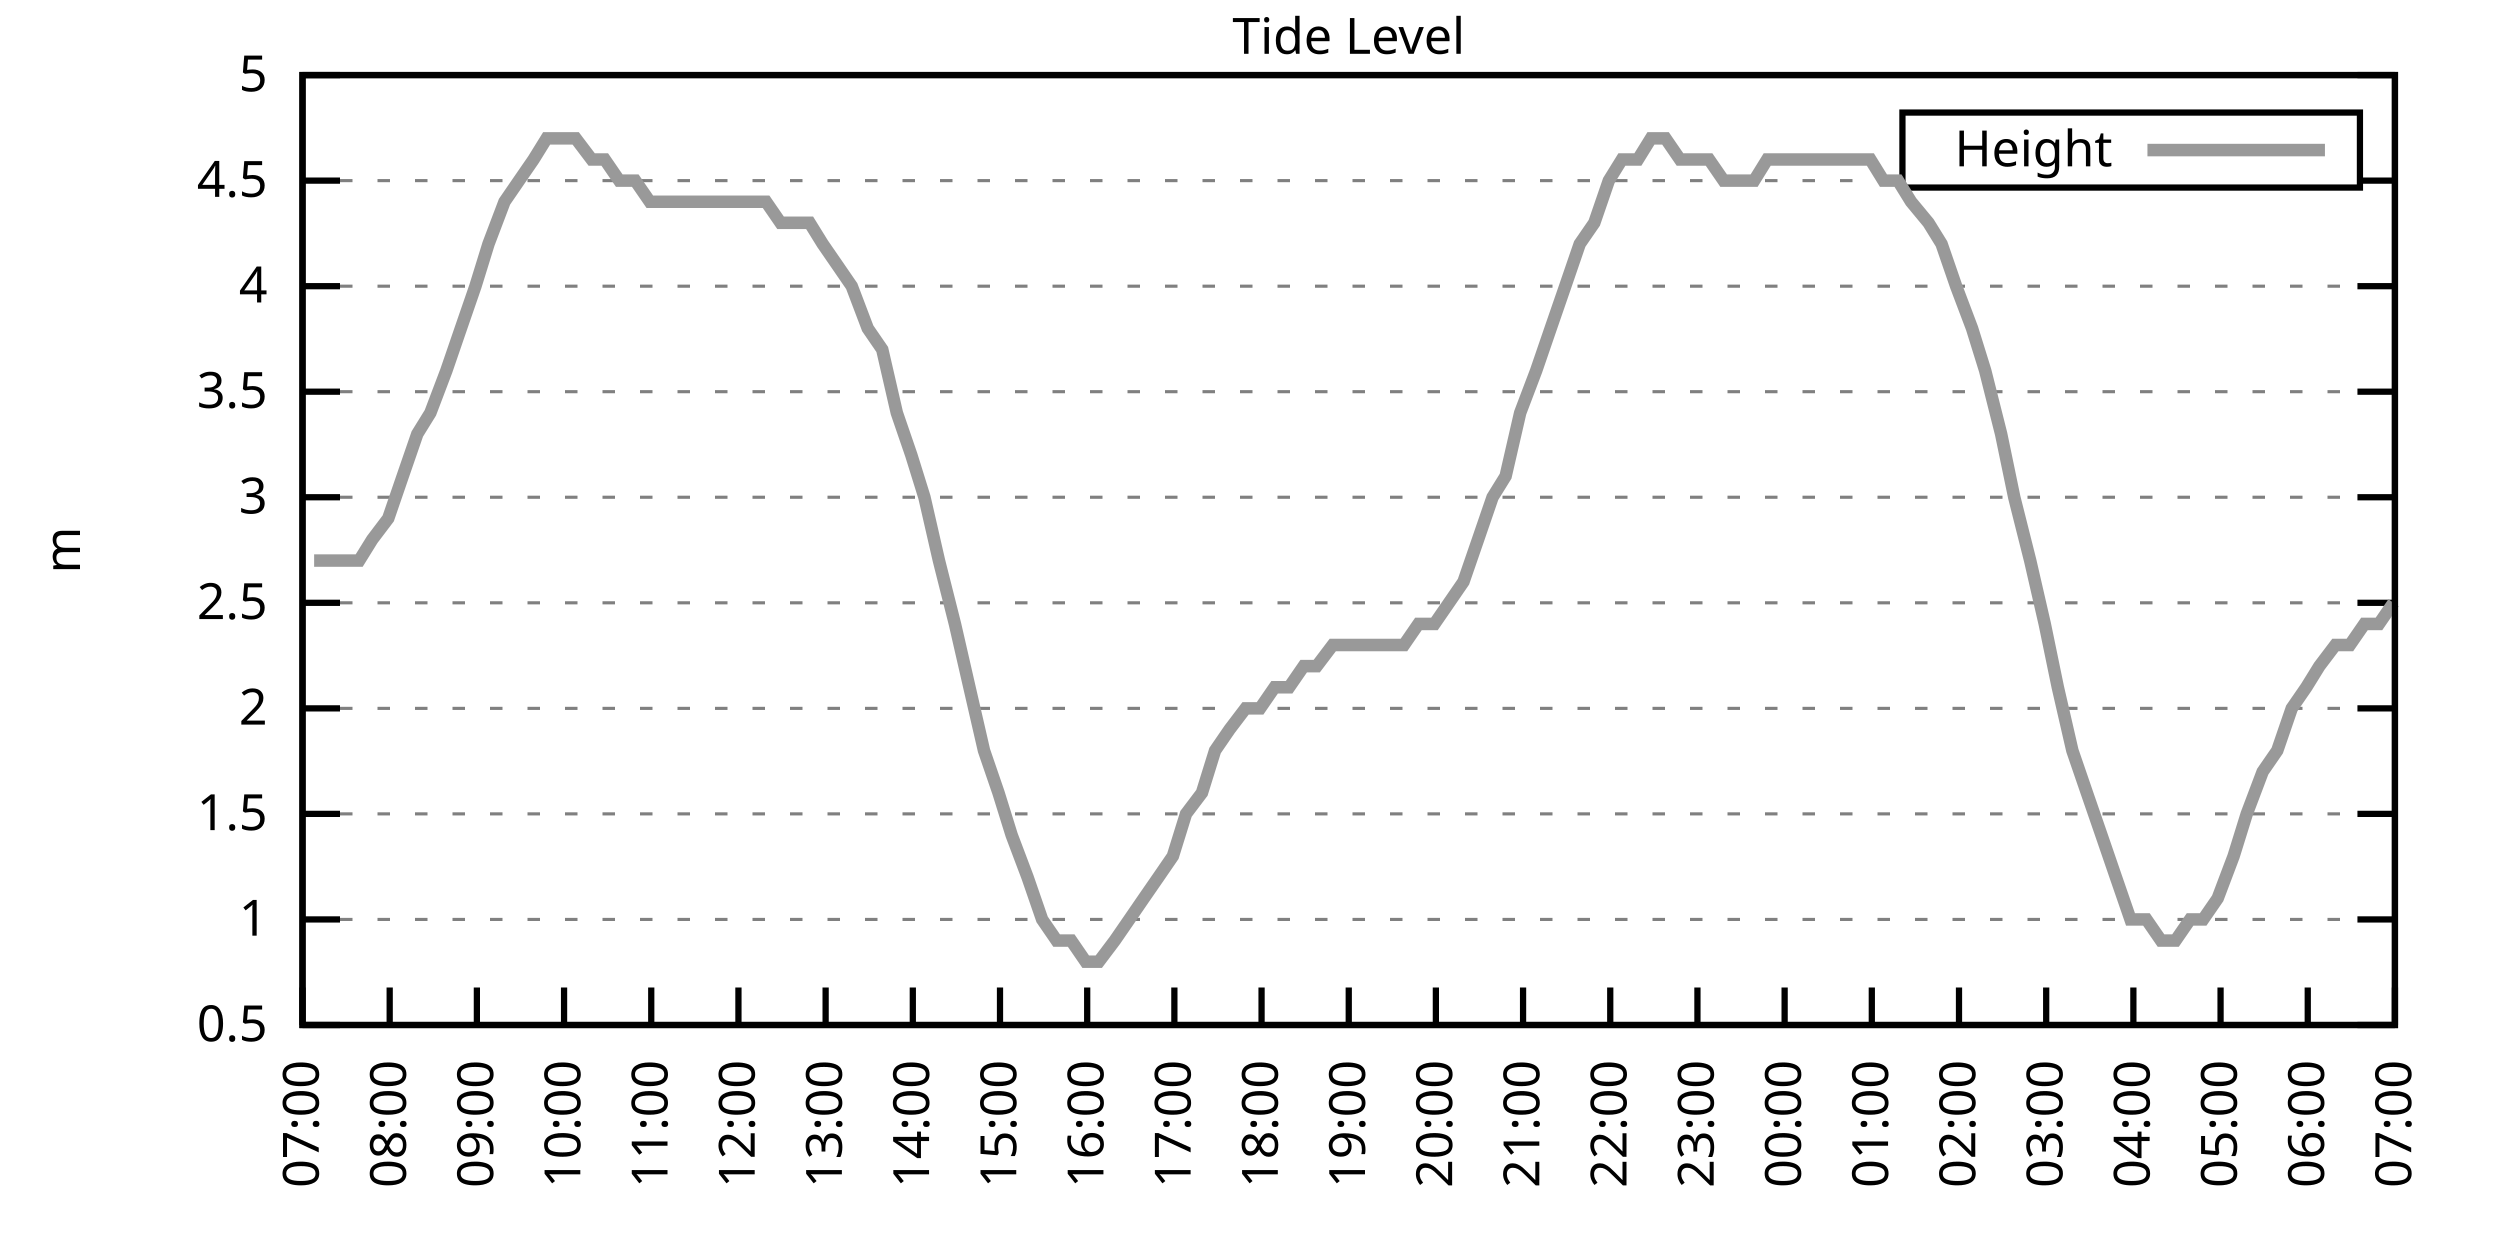
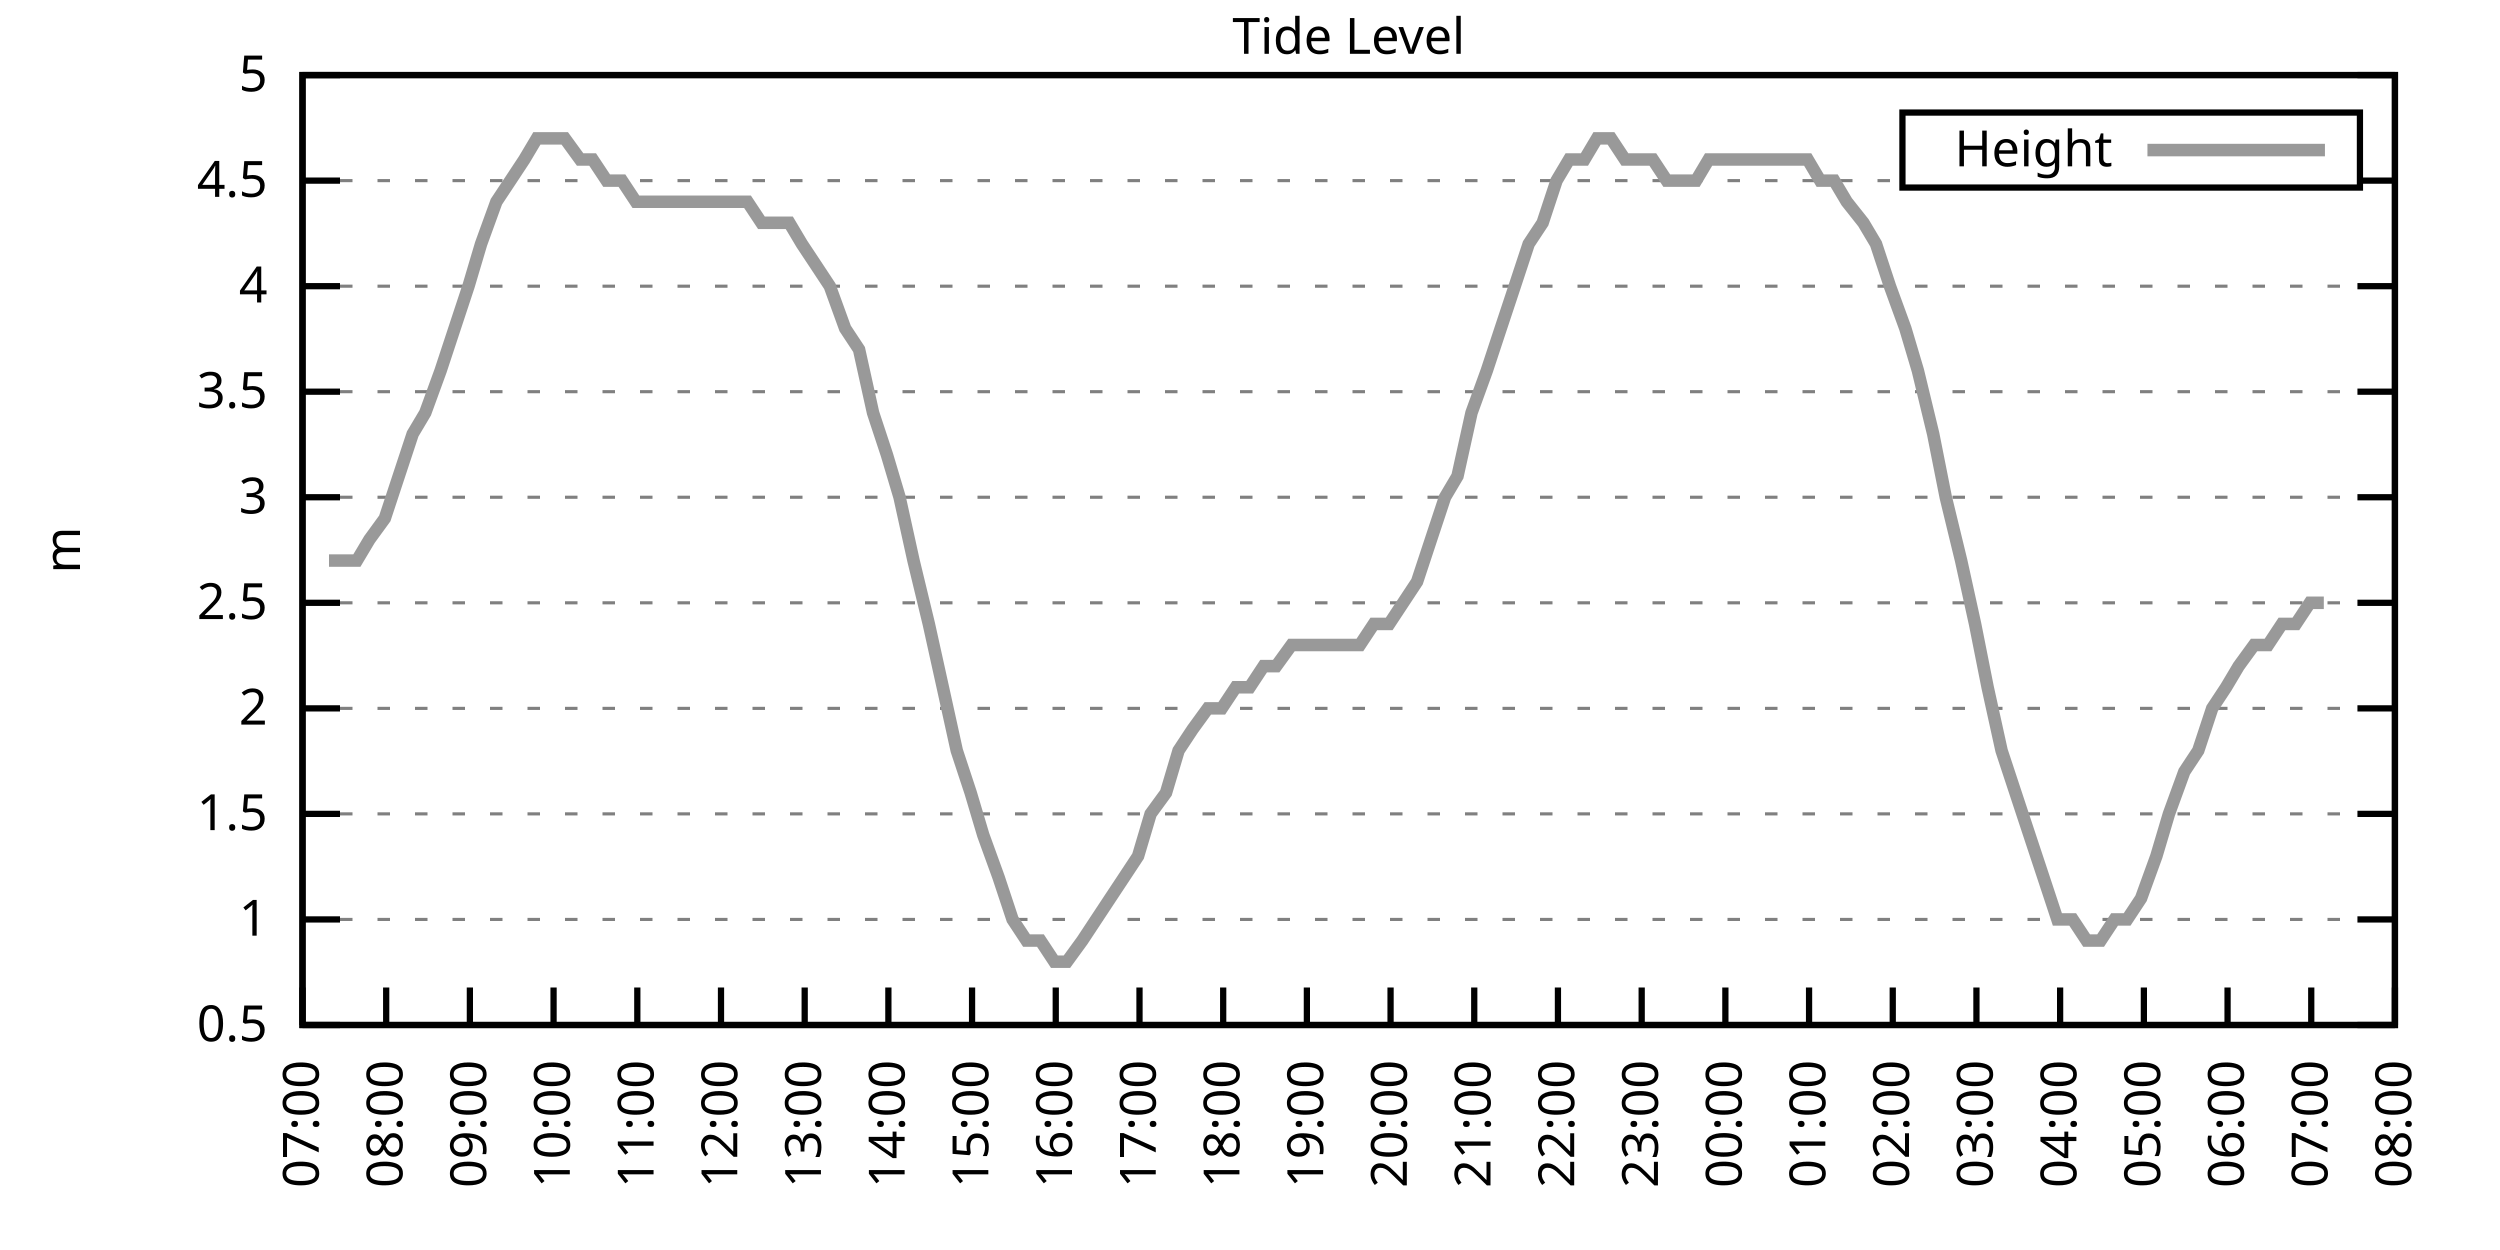
<svg xmlns="http://www.w3.org/2000/svg" xmlns:xlink="http://www.w3.org/1999/xlink" width="400" height="200" viewBox="0 0 400 200">
  <g id="gnuplot_canvas">
    <rect x="0" y="0" width="400" height="200" fill="none" />
    <defs>
      <circle id="gpDot" r="0.5" stroke-width="0.5" stroke="currentColor" />
      <path id="gpPt0" stroke-width="0.333" stroke="currentColor" d="M-1,0 h2 M0,-1 v2" />
      <path id="gpPt1" stroke-width="0.333" stroke="currentColor" d="M-1,-1 L1,1 M1,-1 L-1,1" />
      <path id="gpPt2" stroke-width="0.333" stroke="currentColor" d="M-1,0 L1,0 M0,-1 L0,1 M-1,-1 L1,1 M-1,1 L1,-1" />
      <rect id="gpPt3" stroke-width="0.333" stroke="currentColor" x="-1" y="-1" width="2" height="2" />
      <rect id="gpPt4" stroke-width="0.333" stroke="currentColor" fill="currentColor" x="-1" y="-1" width="2" height="2" />
      <circle id="gpPt5" stroke-width="0.333" stroke="currentColor" cx="0" cy="0" r="1" />
      <use xlink:href="#gpPt5" id="gpPt6" fill="currentColor" stroke="none" />
      <path id="gpPt7" stroke-width="0.333" stroke="currentColor" d="M0,-1.33 L-1.33,0.67 L1.33,0.67 z" />
      <use xlink:href="#gpPt7" id="gpPt8" fill="currentColor" stroke="none" />
      <use xlink:href="#gpPt7" id="gpPt9" stroke="currentColor" transform="rotate(180)" />
      <use xlink:href="#gpPt9" id="gpPt10" fill="currentColor" stroke="none" />
      <use xlink:href="#gpPt3" id="gpPt11" stroke="currentColor" transform="rotate(45)" />
      <use xlink:href="#gpPt11" id="gpPt12" fill="currentColor" stroke="none" />
      <path id="gpPt13" stroke-width="0.333" stroke="currentColor" d="M0,1.330 L1.265,0.411 L0.782,-1.067 L-0.782,-1.076 L-1.265,0.411 z" />
      <use xlink:href="#gpPt13" id="gpPt14" fill="currentColor" stroke="none" />
      <filter id="textbox" filterUnits="objectBoundingBox" x="0" y="0" height="1" width="1">
        <feFlood flood-color="white" flood-opacity="1" result="bgnd" />
        <feComposite in="SourceGraphic" in2="bgnd" operator="atop" />
      </filter>
      <filter id="greybox" filterUnits="objectBoundingBox" x="0" y="0" height="1" width="1">
        <feFlood flood-color="lightgrey" flood-opacity="1" result="grey" />
        <feComposite in="SourceGraphic" in2="grey" operator="atop" />
      </filter>
    </defs>
    <g fill="none" color="white" stroke="currentColor" stroke-width="1.00" stroke-linecap="butt" stroke-linejoin="miter">
</g>
    <g fill="none" color="black" stroke="currentColor" stroke-width="1.00" stroke-linecap="butt" stroke-linejoin="miter">
      <g stroke="none" shape-rendering="crispEdges">
        <polygon fill="rgb(255, 255, 255)" points="48.40,164.00 383.18,164.00 383.18,12.02 48.40,12.02 " />
      </g>
    </g>
    <g fill="none" color="black" stroke="currentColor" stroke-width="1.00" stroke-linecap="butt" stroke-linejoin="miter">
</g>
    <g fill="none" color="black" stroke="black" stroke-width="0.50" stroke-linecap="butt" stroke-linejoin="miter">
</g>
    <g fill="none" color="gray" stroke="currentColor" stroke-width="0.50" stroke-linecap="butt" stroke-linejoin="miter">
      <path stroke="gray" stroke-dasharray="2,4" class="gridline" d="M48.40,164.00 L383.19,164.00  " />
    </g>
    <g fill="none" color="gray" stroke="gray" stroke-width="1.00" stroke-linecap="butt" stroke-linejoin="miter">
</g>
    <g fill="none" color="black" stroke="currentColor" stroke-width="1.00" stroke-linecap="butt" stroke-linejoin="miter">
      <path stroke="black" d="M48.40,164.00 L54.40,164.00 M383.19,164.00 L377.19,164.00  " />
      <g transform="translate(42.80,166.60)" stroke="none" fill="black" font-family="Sans" font-size="8.00" text-anchor="end">
        <text>
          <tspan font-family="Sans"> 0.5</tspan>
        </text>
      </g>
    </g>
    <g fill="none" color="black" stroke="currentColor" stroke-width="1.00" stroke-linecap="butt" stroke-linejoin="miter">
</g>
    <g fill="none" color="black" stroke="black" stroke-width="0.50" stroke-linecap="butt" stroke-linejoin="miter">
</g>
    <g fill="none" color="gray" stroke="currentColor" stroke-width="0.50" stroke-linecap="butt" stroke-linejoin="miter">
      <path stroke="gray" stroke-dasharray="2,4" class="gridline" d="M48.40,147.11 L383.19,147.11  " />
    </g>
    <g fill="none" color="gray" stroke="gray" stroke-width="1.00" stroke-linecap="butt" stroke-linejoin="miter">
</g>
    <g fill="none" color="black" stroke="currentColor" stroke-width="1.00" stroke-linecap="butt" stroke-linejoin="miter">
      <path stroke="black" d="M48.40,147.11 L54.40,147.11 M383.19,147.11 L377.19,147.11  " />
      <g transform="translate(42.80,149.71)" stroke="none" fill="black" font-family="Sans" font-size="8.00" text-anchor="end">
        <text>
          <tspan font-family="Sans"> 1</tspan>
        </text>
      </g>
    </g>
    <g fill="none" color="black" stroke="currentColor" stroke-width="1.00" stroke-linecap="butt" stroke-linejoin="miter">
</g>
    <g fill="none" color="black" stroke="black" stroke-width="0.50" stroke-linecap="butt" stroke-linejoin="miter">
</g>
    <g fill="none" color="gray" stroke="currentColor" stroke-width="0.50" stroke-linecap="butt" stroke-linejoin="miter">
      <path stroke="gray" stroke-dasharray="2,4" class="gridline" d="M48.40,130.22 L383.19,130.22  " />
    </g>
    <g fill="none" color="gray" stroke="gray" stroke-width="1.00" stroke-linecap="butt" stroke-linejoin="miter">
</g>
    <g fill="none" color="black" stroke="currentColor" stroke-width="1.00" stroke-linecap="butt" stroke-linejoin="miter">
      <path stroke="black" d="M48.40,130.22 L54.40,130.22 M383.19,130.22 L377.19,130.22  " />
      <g transform="translate(42.80,132.82)" stroke="none" fill="black" font-family="Sans" font-size="8.00" text-anchor="end">
        <text>
          <tspan font-family="Sans"> 1.5</tspan>
        </text>
      </g>
    </g>
    <g fill="none" color="black" stroke="currentColor" stroke-width="1.00" stroke-linecap="butt" stroke-linejoin="miter">
</g>
    <g fill="none" color="black" stroke="black" stroke-width="0.50" stroke-linecap="butt" stroke-linejoin="miter">
</g>
    <g fill="none" color="gray" stroke="currentColor" stroke-width="0.50" stroke-linecap="butt" stroke-linejoin="miter">
      <path stroke="gray" stroke-dasharray="2,4" class="gridline" d="M48.40,113.34 L383.19,113.34  " />
    </g>
    <g fill="none" color="gray" stroke="gray" stroke-width="1.00" stroke-linecap="butt" stroke-linejoin="miter">
</g>
    <g fill="none" color="black" stroke="currentColor" stroke-width="1.00" stroke-linecap="butt" stroke-linejoin="miter">
      <path stroke="black" d="M48.40,113.34 L54.40,113.34 M383.19,113.34 L377.19,113.34  " />
      <g transform="translate(42.80,115.94)" stroke="none" fill="black" font-family="Sans" font-size="8.00" text-anchor="end">
        <text>
          <tspan font-family="Sans"> 2</tspan>
        </text>
      </g>
    </g>
    <g fill="none" color="black" stroke="currentColor" stroke-width="1.00" stroke-linecap="butt" stroke-linejoin="miter">
</g>
    <g fill="none" color="black" stroke="black" stroke-width="0.50" stroke-linecap="butt" stroke-linejoin="miter">
</g>
    <g fill="none" color="gray" stroke="currentColor" stroke-width="0.50" stroke-linecap="butt" stroke-linejoin="miter">
      <path stroke="gray" stroke-dasharray="2,4" class="gridline" d="M48.40,96.45 L383.19,96.45  " />
    </g>
    <g fill="none" color="gray" stroke="gray" stroke-width="1.00" stroke-linecap="butt" stroke-linejoin="miter">
</g>
    <g fill="none" color="black" stroke="currentColor" stroke-width="1.00" stroke-linecap="butt" stroke-linejoin="miter">
      <path stroke="black" d="M48.40,96.45 L54.40,96.45 M383.19,96.45 L377.19,96.45  " />
      <g transform="translate(42.80,99.05)" stroke="none" fill="black" font-family="Sans" font-size="8.00" text-anchor="end">
        <text>
          <tspan font-family="Sans"> 2.5</tspan>
        </text>
      </g>
    </g>
    <g fill="none" color="black" stroke="currentColor" stroke-width="1.00" stroke-linecap="butt" stroke-linejoin="miter">
</g>
    <g fill="none" color="black" stroke="black" stroke-width="0.50" stroke-linecap="butt" stroke-linejoin="miter">
</g>
    <g fill="none" color="gray" stroke="currentColor" stroke-width="0.50" stroke-linecap="butt" stroke-linejoin="miter">
      <path stroke="gray" stroke-dasharray="2,4" class="gridline" d="M48.40,79.56 L383.19,79.56  " />
    </g>
    <g fill="none" color="gray" stroke="gray" stroke-width="1.00" stroke-linecap="butt" stroke-linejoin="miter">
</g>
    <g fill="none" color="black" stroke="currentColor" stroke-width="1.00" stroke-linecap="butt" stroke-linejoin="miter">
      <path stroke="black" d="M48.40,79.56 L54.40,79.56 M383.19,79.56 L377.19,79.56  " />
      <g transform="translate(42.80,82.16)" stroke="none" fill="black" font-family="Sans" font-size="8.00" text-anchor="end">
        <text>
          <tspan font-family="Sans"> 3</tspan>
        </text>
      </g>
    </g>
    <g fill="none" color="black" stroke="currentColor" stroke-width="1.00" stroke-linecap="butt" stroke-linejoin="miter">
</g>
    <g fill="none" color="black" stroke="black" stroke-width="0.50" stroke-linecap="butt" stroke-linejoin="miter">
</g>
    <g fill="none" color="gray" stroke="currentColor" stroke-width="0.50" stroke-linecap="butt" stroke-linejoin="miter">
      <path stroke="gray" stroke-dasharray="2,4" class="gridline" d="M48.40,62.67 L383.19,62.67  " />
    </g>
    <g fill="none" color="gray" stroke="gray" stroke-width="1.00" stroke-linecap="butt" stroke-linejoin="miter">
</g>
    <g fill="none" color="black" stroke="currentColor" stroke-width="1.00" stroke-linecap="butt" stroke-linejoin="miter">
      <path stroke="black" d="M48.40,62.67 L54.40,62.67 M383.19,62.67 L377.19,62.67  " />
      <g transform="translate(42.80,65.27)" stroke="none" fill="black" font-family="Sans" font-size="8.00" text-anchor="end">
        <text>
          <tspan font-family="Sans"> 3.5</tspan>
        </text>
      </g>
    </g>
    <g fill="none" color="black" stroke="currentColor" stroke-width="1.00" stroke-linecap="butt" stroke-linejoin="miter">
</g>
    <g fill="none" color="black" stroke="black" stroke-width="0.50" stroke-linecap="butt" stroke-linejoin="miter">
</g>
    <g fill="none" color="gray" stroke="currentColor" stroke-width="0.50" stroke-linecap="butt" stroke-linejoin="miter">
      <path stroke="gray" stroke-dasharray="2,4" class="gridline" d="M48.40,45.79 L383.19,45.79  " />
    </g>
    <g fill="none" color="gray" stroke="gray" stroke-width="1.00" stroke-linecap="butt" stroke-linejoin="miter">
</g>
    <g fill="none" color="black" stroke="currentColor" stroke-width="1.00" stroke-linecap="butt" stroke-linejoin="miter">
      <path stroke="black" d="M48.40,45.79 L54.40,45.79 M383.19,45.79 L377.19,45.79  " />
      <g transform="translate(42.80,48.39)" stroke="none" fill="black" font-family="Sans" font-size="8.00" text-anchor="end">
        <text>
          <tspan font-family="Sans"> 4</tspan>
        </text>
      </g>
    </g>
    <g fill="none" color="black" stroke="currentColor" stroke-width="1.00" stroke-linecap="butt" stroke-linejoin="miter">
</g>
    <g fill="none" color="black" stroke="black" stroke-width="0.50" stroke-linecap="butt" stroke-linejoin="miter">
</g>
    <g fill="none" color="gray" stroke="currentColor" stroke-width="0.50" stroke-linecap="butt" stroke-linejoin="miter">
      <path stroke="gray" stroke-dasharray="2,4" class="gridline" d="M48.40,28.90 L304.39,28.90 M377.59,28.90 L383.19,28.90  " />
    </g>
    <g fill="none" color="gray" stroke="gray" stroke-width="1.00" stroke-linecap="butt" stroke-linejoin="miter">
</g>
    <g fill="none" color="black" stroke="currentColor" stroke-width="1.00" stroke-linecap="butt" stroke-linejoin="miter">
      <path stroke="black" d="M48.40,28.90 L54.40,28.90 M383.19,28.90 L377.19,28.90  " />
      <g transform="translate(42.80,31.50)" stroke="none" fill="black" font-family="Sans" font-size="8.00" text-anchor="end">
        <text>
          <tspan font-family="Sans"> 4.5</tspan>
        </text>
      </g>
    </g>
    <g fill="none" color="black" stroke="currentColor" stroke-width="1.00" stroke-linecap="butt" stroke-linejoin="miter">
</g>
    <g fill="none" color="black" stroke="black" stroke-width="0.50" stroke-linecap="butt" stroke-linejoin="miter">
</g>
    <g fill="none" color="gray" stroke="currentColor" stroke-width="0.50" stroke-linecap="butt" stroke-linejoin="miter">
      <path stroke="gray" stroke-dasharray="2,4" class="gridline" d="M48.40,12.01 L383.19,12.01  " />
    </g>
    <g fill="none" color="gray" stroke="gray" stroke-width="1.00" stroke-linecap="butt" stroke-linejoin="miter">
</g>
    <g fill="none" color="black" stroke="currentColor" stroke-width="1.00" stroke-linecap="butt" stroke-linejoin="miter">
      <path stroke="black" d="M48.40,12.01 L54.40,12.01 M383.19,12.01 L377.19,12.01  " />
      <g transform="translate(42.80,14.61)" stroke="none" fill="black" font-family="Sans" font-size="8.00" text-anchor="end">
        <text>
          <tspan font-family="Sans"> 5</tspan>
        </text>
      </g>
    </g>
    <g fill="none" color="black" stroke="currentColor" stroke-width="1.00" stroke-linecap="butt" stroke-linejoin="miter">
      <path stroke="black" d="M48.40,164.00 L48.40,158.00  " />
      <g transform="translate(51.00,169.60) rotate(270.00)" stroke="none" fill="black" font-family="Sans" font-size="8.00" text-anchor="end">
        <text>
          <tspan font-family="Sans">07:00</tspan>
        </text>
      </g>
    </g>
    <g fill="none" color="black" stroke="currentColor" stroke-width="1.00" stroke-linecap="butt" stroke-linejoin="miter">
-       <path stroke="black" d="M62.35,164.00 L62.35,158.00  " />
-       <g transform="translate(64.95,169.60) rotate(270.00)" stroke="none" fill="black" font-family="Sans" font-size="8.00" text-anchor="end">
+       <path stroke="black" d="M61.79,164.00 L61.79,158.00  " />
+       <g transform="translate(64.39,169.60) rotate(270.00)" stroke="none" fill="black" font-family="Sans" font-size="8.00" text-anchor="end">
        <text>
          <tspan font-family="Sans">08:00</tspan>
        </text>
      </g>
    </g>
    <g fill="none" color="black" stroke="currentColor" stroke-width="1.00" stroke-linecap="butt" stroke-linejoin="miter">
-       <path stroke="black" d="M76.30,164.00 L76.30,158.00  " />
-       <g transform="translate(78.90,169.60) rotate(270.00)" stroke="none" fill="black" font-family="Sans" font-size="8.00" text-anchor="end">
+       <path stroke="black" d="M75.18,164.00 L75.18,158.00  " />
+       <g transform="translate(77.78,169.60) rotate(270.00)" stroke="none" fill="black" font-family="Sans" font-size="8.00" text-anchor="end">
        <text>
          <tspan font-family="Sans">09:00</tspan>
        </text>
      </g>
    </g>
    <g fill="none" color="black" stroke="currentColor" stroke-width="1.00" stroke-linecap="butt" stroke-linejoin="miter">
-       <path stroke="black" d="M90.25,164.00 L90.25,158.00  " />
-       <g transform="translate(92.85,169.60) rotate(270.00)" stroke="none" fill="black" font-family="Sans" font-size="8.00" text-anchor="end">
+       <path stroke="black" d="M88.57,164.00 L88.57,158.00  " />
+       <g transform="translate(91.17,169.60) rotate(270.00)" stroke="none" fill="black" font-family="Sans" font-size="8.00" text-anchor="end">
        <text>
          <tspan font-family="Sans">10:00</tspan>
        </text>
      </g>
    </g>
    <g fill="none" color="black" stroke="currentColor" stroke-width="1.00" stroke-linecap="butt" stroke-linejoin="miter">
-       <path stroke="black" d="M104.20,164.00 L104.20,158.00  " />
-       <g transform="translate(106.80,169.60) rotate(270.00)" stroke="none" fill="black" font-family="Sans" font-size="8.00" text-anchor="end">
+       <path stroke="black" d="M101.97,164.00 L101.97,158.00  " />
+       <g transform="translate(104.57,169.60) rotate(270.00)" stroke="none" fill="black" font-family="Sans" font-size="8.00" text-anchor="end">
        <text>
          <tspan font-family="Sans">11:00</tspan>
        </text>
      </g>
    </g>
    <g fill="none" color="black" stroke="currentColor" stroke-width="1.00" stroke-linecap="butt" stroke-linejoin="miter">
-       <path stroke="black" d="M118.15,164.00 L118.15,158.00  " />
-       <g transform="translate(120.75,169.60) rotate(270.00)" stroke="none" fill="black" font-family="Sans" font-size="8.00" text-anchor="end">
+       <path stroke="black" d="M115.36,164.00 L115.36,158.00  " />
+       <g transform="translate(117.96,169.60) rotate(270.00)" stroke="none" fill="black" font-family="Sans" font-size="8.00" text-anchor="end">
        <text>
          <tspan font-family="Sans">12:00</tspan>
        </text>
      </g>
    </g>
    <g fill="none" color="black" stroke="currentColor" stroke-width="1.00" stroke-linecap="butt" stroke-linejoin="miter">
-       <path stroke="black" d="M132.10,164.00 L132.10,158.00  " />
-       <g transform="translate(134.70,169.60) rotate(270.00)" stroke="none" fill="black" font-family="Sans" font-size="8.00" text-anchor="end">
+       <path stroke="black" d="M128.75,164.00 L128.75,158.00  " />
+       <g transform="translate(131.35,169.60) rotate(270.00)" stroke="none" fill="black" font-family="Sans" font-size="8.00" text-anchor="end">
        <text>
          <tspan font-family="Sans">13:00</tspan>
        </text>
      </g>
    </g>
    <g fill="none" color="black" stroke="currentColor" stroke-width="1.00" stroke-linecap="butt" stroke-linejoin="miter">
-       <path stroke="black" d="M146.05,164.00 L146.05,158.00  " />
-       <g transform="translate(148.65,169.60) rotate(270.00)" stroke="none" fill="black" font-family="Sans" font-size="8.00" text-anchor="end">
+       <path stroke="black" d="M142.14,164.00 L142.14,158.00  " />
+       <g transform="translate(144.74,169.60) rotate(270.00)" stroke="none" fill="black" font-family="Sans" font-size="8.00" text-anchor="end">
        <text>
          <tspan font-family="Sans">14:00</tspan>
        </text>
      </g>
    </g>
    <g fill="none" color="black" stroke="currentColor" stroke-width="1.00" stroke-linecap="butt" stroke-linejoin="miter">
-       <path stroke="black" d="M160.00,164.00 L160.00,158.00  " />
-       <g transform="translate(162.60,169.60) rotate(270.00)" stroke="none" fill="black" font-family="Sans" font-size="8.00" text-anchor="end">
+       <path stroke="black" d="M155.53,164.00 L155.53,158.00  " />
+       <g transform="translate(158.13,169.60) rotate(270.00)" stroke="none" fill="black" font-family="Sans" font-size="8.00" text-anchor="end">
        <text>
          <tspan font-family="Sans">15:00</tspan>
        </text>
      </g>
    </g>
    <g fill="none" color="black" stroke="currentColor" stroke-width="1.00" stroke-linecap="butt" stroke-linejoin="miter">
-       <path stroke="black" d="M173.95,164.00 L173.95,158.00  " />
-       <g transform="translate(176.55,169.60) rotate(270.00)" stroke="none" fill="black" font-family="Sans" font-size="8.00" text-anchor="end">
+       <path stroke="black" d="M168.92,164.00 L168.92,158.00  " />
+       <g transform="translate(171.52,169.60) rotate(270.00)" stroke="none" fill="black" font-family="Sans" font-size="8.00" text-anchor="end">
        <text>
          <tspan font-family="Sans">16:00</tspan>
        </text>
      </g>
    </g>
    <g fill="none" color="black" stroke="currentColor" stroke-width="1.00" stroke-linecap="butt" stroke-linejoin="miter">
-       <path stroke="black" d="M187.90,164.00 L187.90,158.00  " />
-       <g transform="translate(190.50,169.60) rotate(270.00)" stroke="none" fill="black" font-family="Sans" font-size="8.00" text-anchor="end">
+       <path stroke="black" d="M182.32,164.00 L182.32,158.00  " />
+       <g transform="translate(184.92,169.60) rotate(270.00)" stroke="none" fill="black" font-family="Sans" font-size="8.00" text-anchor="end">
        <text>
          <tspan font-family="Sans">17:00</tspan>
        </text>
      </g>
    </g>
    <g fill="none" color="black" stroke="currentColor" stroke-width="1.00" stroke-linecap="butt" stroke-linejoin="miter">
-       <path stroke="black" d="M201.85,164.00 L201.85,158.00  " />
-       <g transform="translate(204.45,169.60) rotate(270.00)" stroke="none" fill="black" font-family="Sans" font-size="8.00" text-anchor="end">
+       <path stroke="black" d="M195.71,164.00 L195.71,158.00  " />
+       <g transform="translate(198.31,169.60) rotate(270.00)" stroke="none" fill="black" font-family="Sans" font-size="8.00" text-anchor="end">
        <text>
          <tspan font-family="Sans">18:00</tspan>
        </text>
      </g>
    </g>
    <g fill="none" color="black" stroke="currentColor" stroke-width="1.00" stroke-linecap="butt" stroke-linejoin="miter">
-       <path stroke="black" d="M215.80,164.00 L215.80,158.00  " />
-       <g transform="translate(218.40,169.60) rotate(270.00)" stroke="none" fill="black" font-family="Sans" font-size="8.00" text-anchor="end">
+       <path stroke="black" d="M209.10,164.00 L209.10,158.00  " />
+       <g transform="translate(211.70,169.60) rotate(270.00)" stroke="none" fill="black" font-family="Sans" font-size="8.00" text-anchor="end">
        <text>
          <tspan font-family="Sans">19:00</tspan>
        </text>
      </g>
    </g>
    <g fill="none" color="black" stroke="currentColor" stroke-width="1.00" stroke-linecap="butt" stroke-linejoin="miter">
-       <path stroke="black" d="M229.74,164.00 L229.74,158.00  " />
-       <g transform="translate(232.34,169.60) rotate(270.00)" stroke="none" fill="black" font-family="Sans" font-size="8.00" text-anchor="end">
+       <path stroke="black" d="M222.49,164.00 L222.49,158.00  " />
+       <g transform="translate(225.09,169.60) rotate(270.00)" stroke="none" fill="black" font-family="Sans" font-size="8.00" text-anchor="end">
        <text>
          <tspan font-family="Sans">20:00</tspan>
        </text>
      </g>
    </g>
    <g fill="none" color="black" stroke="currentColor" stroke-width="1.00" stroke-linecap="butt" stroke-linejoin="miter">
-       <path stroke="black" d="M243.69,164.00 L243.69,158.00  " />
-       <g transform="translate(246.29,169.60) rotate(270.00)" stroke="none" fill="black" font-family="Sans" font-size="8.00" text-anchor="end">
+       <path stroke="black" d="M235.88,164.00 L235.88,158.00  " />
+       <g transform="translate(238.48,169.60) rotate(270.00)" stroke="none" fill="black" font-family="Sans" font-size="8.00" text-anchor="end">
        <text>
          <tspan font-family="Sans">21:00</tspan>
        </text>
      </g>
    </g>
    <g fill="none" color="black" stroke="currentColor" stroke-width="1.00" stroke-linecap="butt" stroke-linejoin="miter">
-       <path stroke="black" d="M257.64,164.00 L257.64,158.00  " />
-       <g transform="translate(260.24,169.60) rotate(270.00)" stroke="none" fill="black" font-family="Sans" font-size="8.00" text-anchor="end">
+       <path stroke="black" d="M249.27,164.00 L249.27,158.00  " />
+       <g transform="translate(251.87,169.60) rotate(270.00)" stroke="none" fill="black" font-family="Sans" font-size="8.00" text-anchor="end">
        <text>
          <tspan font-family="Sans">22:00</tspan>
        </text>
      </g>
    </g>
    <g fill="none" color="black" stroke="currentColor" stroke-width="1.00" stroke-linecap="butt" stroke-linejoin="miter">
-       <path stroke="black" d="M271.59,164.00 L271.59,158.00  " />
-       <g transform="translate(274.19,169.60) rotate(270.00)" stroke="none" fill="black" font-family="Sans" font-size="8.00" text-anchor="end">
+       <path stroke="black" d="M262.67,164.00 L262.67,158.00  " />
+       <g transform="translate(265.27,169.60) rotate(270.00)" stroke="none" fill="black" font-family="Sans" font-size="8.00" text-anchor="end">
        <text>
          <tspan font-family="Sans">23:00</tspan>
        </text>
      </g>
    </g>
    <g fill="none" color="black" stroke="currentColor" stroke-width="1.00" stroke-linecap="butt" stroke-linejoin="miter">
-       <path stroke="black" d="M285.54,164.00 L285.54,158.00  " />
-       <g transform="translate(288.14,169.60) rotate(270.00)" stroke="none" fill="black" font-family="Sans" font-size="8.00" text-anchor="end">
+       <path stroke="black" d="M276.06,164.00 L276.06,158.00  " />
+       <g transform="translate(278.66,169.60) rotate(270.00)" stroke="none" fill="black" font-family="Sans" font-size="8.00" text-anchor="end">
        <text>
          <tspan font-family="Sans">00:00</tspan>
        </text>
      </g>
    </g>
    <g fill="none" color="black" stroke="currentColor" stroke-width="1.00" stroke-linecap="butt" stroke-linejoin="miter">
-       <path stroke="black" d="M299.49,164.00 L299.49,158.00  " />
-       <g transform="translate(302.09,169.60) rotate(270.00)" stroke="none" fill="black" font-family="Sans" font-size="8.00" text-anchor="end">
+       <path stroke="black" d="M289.45,164.00 L289.45,158.00  " />
+       <g transform="translate(292.05,169.60) rotate(270.00)" stroke="none" fill="black" font-family="Sans" font-size="8.00" text-anchor="end">
        <text>
          <tspan font-family="Sans">01:00</tspan>
        </text>
      </g>
    </g>
    <g fill="none" color="black" stroke="currentColor" stroke-width="1.00" stroke-linecap="butt" stroke-linejoin="miter">
-       <path stroke="black" d="M313.44,164.00 L313.44,158.00  " />
-       <g transform="translate(316.04,169.60) rotate(270.00)" stroke="none" fill="black" font-family="Sans" font-size="8.00" text-anchor="end">
+       <path stroke="black" d="M302.84,164.00 L302.84,158.00  " />
+       <g transform="translate(305.44,169.60) rotate(270.00)" stroke="none" fill="black" font-family="Sans" font-size="8.00" text-anchor="end">
        <text>
          <tspan font-family="Sans">02:00</tspan>
        </text>
      </g>
    </g>
    <g fill="none" color="black" stroke="currentColor" stroke-width="1.00" stroke-linecap="butt" stroke-linejoin="miter">
-       <path stroke="black" d="M327.39,164.00 L327.39,158.00  " />
-       <g transform="translate(329.99,169.60) rotate(270.00)" stroke="none" fill="black" font-family="Sans" font-size="8.00" text-anchor="end">
+       <path stroke="black" d="M316.23,164.00 L316.23,158.00  " />
+       <g transform="translate(318.83,169.60) rotate(270.00)" stroke="none" fill="black" font-family="Sans" font-size="8.00" text-anchor="end">
        <text>
          <tspan font-family="Sans">03:00</tspan>
        </text>
      </g>
    </g>
    <g fill="none" color="black" stroke="currentColor" stroke-width="1.00" stroke-linecap="butt" stroke-linejoin="miter">
-       <path stroke="black" d="M341.34,164.00 L341.34,158.00  " />
-       <g transform="translate(343.94,169.60) rotate(270.00)" stroke="none" fill="black" font-family="Sans" font-size="8.00" text-anchor="end">
+       <path stroke="black" d="M329.62,164.00 L329.62,158.00  " />
+       <g transform="translate(332.22,169.60) rotate(270.00)" stroke="none" fill="black" font-family="Sans" font-size="8.00" text-anchor="end">
        <text>
          <tspan font-family="Sans">04:00</tspan>
        </text>
      </g>
    </g>
    <g fill="none" color="black" stroke="currentColor" stroke-width="1.00" stroke-linecap="butt" stroke-linejoin="miter">
-       <path stroke="black" d="M355.29,164.00 L355.29,158.00  " />
-       <g transform="translate(357.89,169.60) rotate(270.00)" stroke="none" fill="black" font-family="Sans" font-size="8.00" text-anchor="end">
+       <path stroke="black" d="M343.02,164.00 L343.02,158.00  " />
+       <g transform="translate(345.62,169.60) rotate(270.00)" stroke="none" fill="black" font-family="Sans" font-size="8.00" text-anchor="end">
        <text>
          <tspan font-family="Sans">05:00</tspan>
        </text>
      </g>
    </g>
    <g fill="none" color="black" stroke="currentColor" stroke-width="1.00" stroke-linecap="butt" stroke-linejoin="miter">
-       <path stroke="black" d="M369.24,164.00 L369.24,158.00  " />
-       <g transform="translate(371.84,169.60) rotate(270.00)" stroke="none" fill="black" font-family="Sans" font-size="8.00" text-anchor="end">
+       <path stroke="black" d="M356.41,164.00 L356.41,158.00  " />
+       <g transform="translate(359.01,169.60) rotate(270.00)" stroke="none" fill="black" font-family="Sans" font-size="8.00" text-anchor="end">
        <text>
          <tspan font-family="Sans">06:00</tspan>
+         </text>
+       </g>
+     </g>
+     <g fill="none" color="black" stroke="currentColor" stroke-width="1.00" stroke-linecap="butt" stroke-linejoin="miter">
+       <path stroke="black" d="M369.80,164.00 L369.80,158.00  " />
+       <g transform="translate(372.40,169.60) rotate(270.00)" stroke="none" fill="black" font-family="Sans" font-size="8.00" text-anchor="end">
+         <text>
+           <tspan font-family="Sans">07:00</tspan>
        </text>
      </g>
    </g>
    <g fill="none" color="black" stroke="currentColor" stroke-width="1.00" stroke-linecap="butt" stroke-linejoin="miter">
      <path stroke="black" d="M383.19,164.00 L383.19,158.00  " />
      <g transform="translate(385.79,169.60) rotate(270.00)" stroke="none" fill="black" font-family="Sans" font-size="8.00" text-anchor="end">
        <text>
-           <tspan font-family="Sans">07:00</tspan>
+           <tspan font-family="Sans">08:00</tspan>
        </text>
      </g>
    </g>
    <g fill="none" color="black" stroke="currentColor" stroke-width="1.00" stroke-linecap="butt" stroke-linejoin="miter">
</g>
    <g fill="none" color="black" stroke="currentColor" stroke-width="1.00" stroke-linecap="butt" stroke-linejoin="miter">
      <path stroke="black" d="M48.40,12.01 L48.40,164.00 L383.19,164.00 L383.19,12.01 L48.40,12.01 Z  " />
    </g>
    <g fill="none" color="black" stroke="currentColor" stroke-width="1.00" stroke-linecap="butt" stroke-linejoin="miter">
</g>
    <g fill="none" color="black" stroke="currentColor" stroke-width="1.00" stroke-linecap="butt" stroke-linejoin="miter">
      <path stroke="black" d="M304.39,30.01 L304.39,18.01 L377.59,18.01 L377.59,30.01 L304.39,30.01 Z  " />
    </g>
    <g id="Tide_level_plot_1">
      <g fill="none" color="white" stroke="black" stroke-width="2.00" stroke-linecap="butt" stroke-linejoin="miter">
</g>
      <g fill="none" color="black" stroke="currentColor" stroke-width="2.00" stroke-linecap="butt" stroke-linejoin="miter">
        <g transform="translate(337.99,26.61)" stroke="none" fill="black" font-family="Sans" font-size="8.00" text-anchor="end">
          <text>
            <tspan font-family="Sans">Height</tspan>
          </text>
        </g>
      </g>
      <g fill="none" color="black" stroke="currentColor" stroke-width="2.00" stroke-linecap="butt" stroke-linejoin="miter">
-         <path stroke="rgb(153, 153, 153)" d="M343.59,24.01 L371.99,24.01 M50.26,89.69 L52.82,89.69 L55.14,89.69 L57.47,89.69 L59.56,86.32 L62.12,82.94   L64.44,76.18 L66.77,69.43 L68.86,66.05 L71.42,59.30 L73.74,52.54 L76.07,45.79 L78.16,39.03 L80.72,32.28   L83.04,28.90 L85.37,25.52 L87.46,22.14 L90.02,22.14 L92.11,22.14 L94.67,25.52 L96.76,25.52 L99.08,28.90   L101.64,28.90 L103.97,32.28 L105.83,32.28 L108.38,32.28 L110.94,32.28 L113.27,32.28 L115.59,32.28 L117.92,32.28   L120.24,32.28 L122.57,32.28 L124.89,35.65 L127.22,35.65 L129.54,35.65 L131.63,39.03 L133.96,42.41 L136.28,45.79   L138.84,52.54 L141.16,55.92 L143.49,66.05 L145.81,72.81 L147.91,79.56 L150.23,89.69 L152.79,99.83 L155.11,109.96   L157.44,120.09 L159.76,126.85 L161.86,133.60 L164.41,140.36 L166.74,147.11 L169.06,150.49 L171.39,150.49 L173.71,153.87   L175.81,153.87 L178.36,150.49 L180.69,147.11 L183.01,143.73 L185.34,140.36 L187.66,136.98 L189.76,130.22 L192.31,126.85   L194.41,120.09 L196.73,116.71 L199.29,113.34 L201.61,113.34 L203.94,109.96 L206.26,109.96 L208.59,106.58 L210.68,106.58   L213.24,103.20 L215.56,103.20 L217.65,103.20 L220.21,103.20 L222.54,103.20 L224.63,103.20 L226.95,99.83 L229.51,99.83   L231.84,96.45 L234.16,93.07 L236.49,86.32 L238.81,79.56 L240.90,76.18 L243.23,66.05 L245.79,59.30 L248.11,52.54   L250.44,45.79 L252.76,39.03 L255.09,35.65 L257.41,28.90 L259.50,25.52 L262.06,25.52 L264.15,22.14 L266.48,22.14   L268.80,25.52 L271.36,25.52 L273.45,25.52 L275.78,28.90 L278.10,28.90 L280.66,28.90 L282.75,25.52 L285.08,25.52   L287.64,25.52 L289.73,25.52 L292.05,25.52 L294.61,25.52 L296.94,25.52 L299.26,25.52 L301.35,28.90 L303.68,28.90   L305.77,32.28 L308.56,35.65 L310.65,39.03 L312.98,45.79 L315.53,52.54 L317.63,59.30 L320.18,69.43 L322.28,79.56   L324.83,89.69 L327.16,99.83 L329.25,109.96 L331.58,120.09 L333.90,126.85 L336.23,133.60 L338.55,140.36 L340.88,147.11   L343.43,147.11 L345.76,150.49 L348.08,150.49 L350.41,147.11 L352.50,147.11 L354.83,143.73 L357.38,136.98 L359.48,130.22   L362.03,123.47 L364.36,120.09 L366.68,113.34 L369.01,109.96 L371.10,106.58 L373.66,103.20 L375.98,103.20 L378.31,99.83   L380.63,99.83 L382.96,96.45  " />
+         <path stroke="rgb(153, 153, 153)" d="M343.59,24.01 L371.99,24.01 M52.64,89.69 L54.87,89.69 L57.10,89.69 L59.11,86.32 L61.57,82.94 L63.80,76.18   L66.03,69.43 L68.04,66.05 L70.50,59.30 L72.73,52.54 L74.96,45.79 L76.97,39.03 L79.42,32.28 L81.66,28.90   L83.89,25.52 L85.90,22.14 L88.35,22.14 L90.36,22.14 L92.82,25.52 L94.82,25.52 L97.06,28.90 L99.51,28.90   L101.74,32.28 L103.53,32.28 L105.98,32.28 L108.44,32.28 L110.67,32.28 L112.90,32.28 L115.13,32.28 L117.37,32.28   L119.60,32.28 L121.83,35.65 L124.06,35.65 L126.29,35.65 L128.30,39.03 L130.54,42.41 L132.77,45.79 L135.22,52.54   L137.45,55.92 L139.69,66.05 L141.92,72.81 L143.93,79.56 L146.16,89.69 L148.61,99.83 L150.85,109.96 L153.08,120.09   L155.31,126.85 L157.32,133.60 L159.77,140.36 L162.01,147.11 L164.24,150.49 L166.47,150.49 L168.70,153.87 L170.71,153.87   L173.17,150.49 L175.40,147.11 L177.63,143.73 L179.86,140.36 L182.09,136.98 L184.10,130.22 L186.56,126.85 L188.57,120.09   L190.80,116.71 L193.25,113.34 L195.48,113.34 L197.72,109.96 L199.95,109.96 L202.18,106.58 L204.19,106.58 L206.64,103.20   L208.88,103.20 L210.88,103.20 L213.34,103.20 L215.57,103.20 L217.58,103.20 L219.81,99.83 L222.27,99.83 L224.50,96.45   L226.73,93.07 L228.96,86.32 L231.20,79.56 L233.20,76.18 L235.44,66.05 L237.89,59.30 L240.12,52.54 L242.36,45.79   L244.59,39.03 L246.82,35.65 L249.05,28.90 L251.06,25.52 L253.51,25.52 L255.52,22.14 L257.76,22.14 L259.99,25.52   L262.44,25.52 L264.45,25.52 L266.68,28.90 L268.92,28.90 L271.37,28.90 L273.38,25.52 L275.61,25.52 L278.07,25.52   L280.07,25.52 L282.31,25.52 L284.76,25.52 L286.99,25.52 L289.23,25.52 L291.23,28.90 L293.47,28.90 L295.48,32.28   L298.15,35.65 L300.16,39.03 L302.39,45.79 L304.85,52.54 L306.86,59.30 L309.31,69.43 L311.32,79.56 L313.78,89.69   L316.01,99.83 L318.02,109.96 L320.25,120.09 L322.48,126.85 L324.71,133.60 L326.95,140.36 L329.18,147.11 L331.63,147.11   L333.86,150.49 L336.10,150.49 L338.33,147.11 L340.34,147.11 L342.57,143.73 L345.02,136.98 L347.03,130.22 L349.49,123.47   L351.72,120.09 L353.95,113.34 L356.18,109.96 L358.19,106.58 L360.65,103.20 L362.88,103.20 L365.11,99.83 L367.34,99.83   L369.58,96.45 L371.81,96.45  " />
      </g>
    </g>
    <g fill="none" color="black" stroke="currentColor" stroke-width="2.00" stroke-linecap="butt" stroke-linejoin="miter">
</g>
    <g fill="none" color="black" stroke="black" stroke-width="1.00" stroke-linecap="butt" stroke-linejoin="miter">
</g>
    <g fill="none" color="black" stroke="currentColor" stroke-width="1.00" stroke-linecap="butt" stroke-linejoin="miter">
      <path stroke="black" d="M48.40,12.01 L48.40,164.00 L383.19,164.00 L383.19,12.01 L48.40,12.01 Z  " />
      <g transform="translate(12.80,88.01) rotate(270.00)" stroke="none" fill="black" font-family="Sans" font-size="8.00" text-anchor="middle">
        <text>
          <tspan font-family="Sans">m</tspan>
        </text>
      </g>
    </g>
    <g fill="none" color="black" stroke="currentColor" stroke-width="1.00" stroke-linecap="butt" stroke-linejoin="miter">
</g>
    <g fill="none" color="black" stroke="currentColor" stroke-width="1.00" stroke-linecap="butt" stroke-linejoin="miter">
      <g transform="translate(215.79,8.61)" stroke="none" fill="black" font-family="Sans" font-size="8.00" text-anchor="middle">
        <text>
          <tspan font-family="Sans">Tide Level</tspan>
        </text>
      </g>
    </g>
    <g fill="none" color="black" stroke="currentColor" stroke-width="1.00" stroke-linecap="butt" stroke-linejoin="miter">
</g>
  </g>
</svg>
